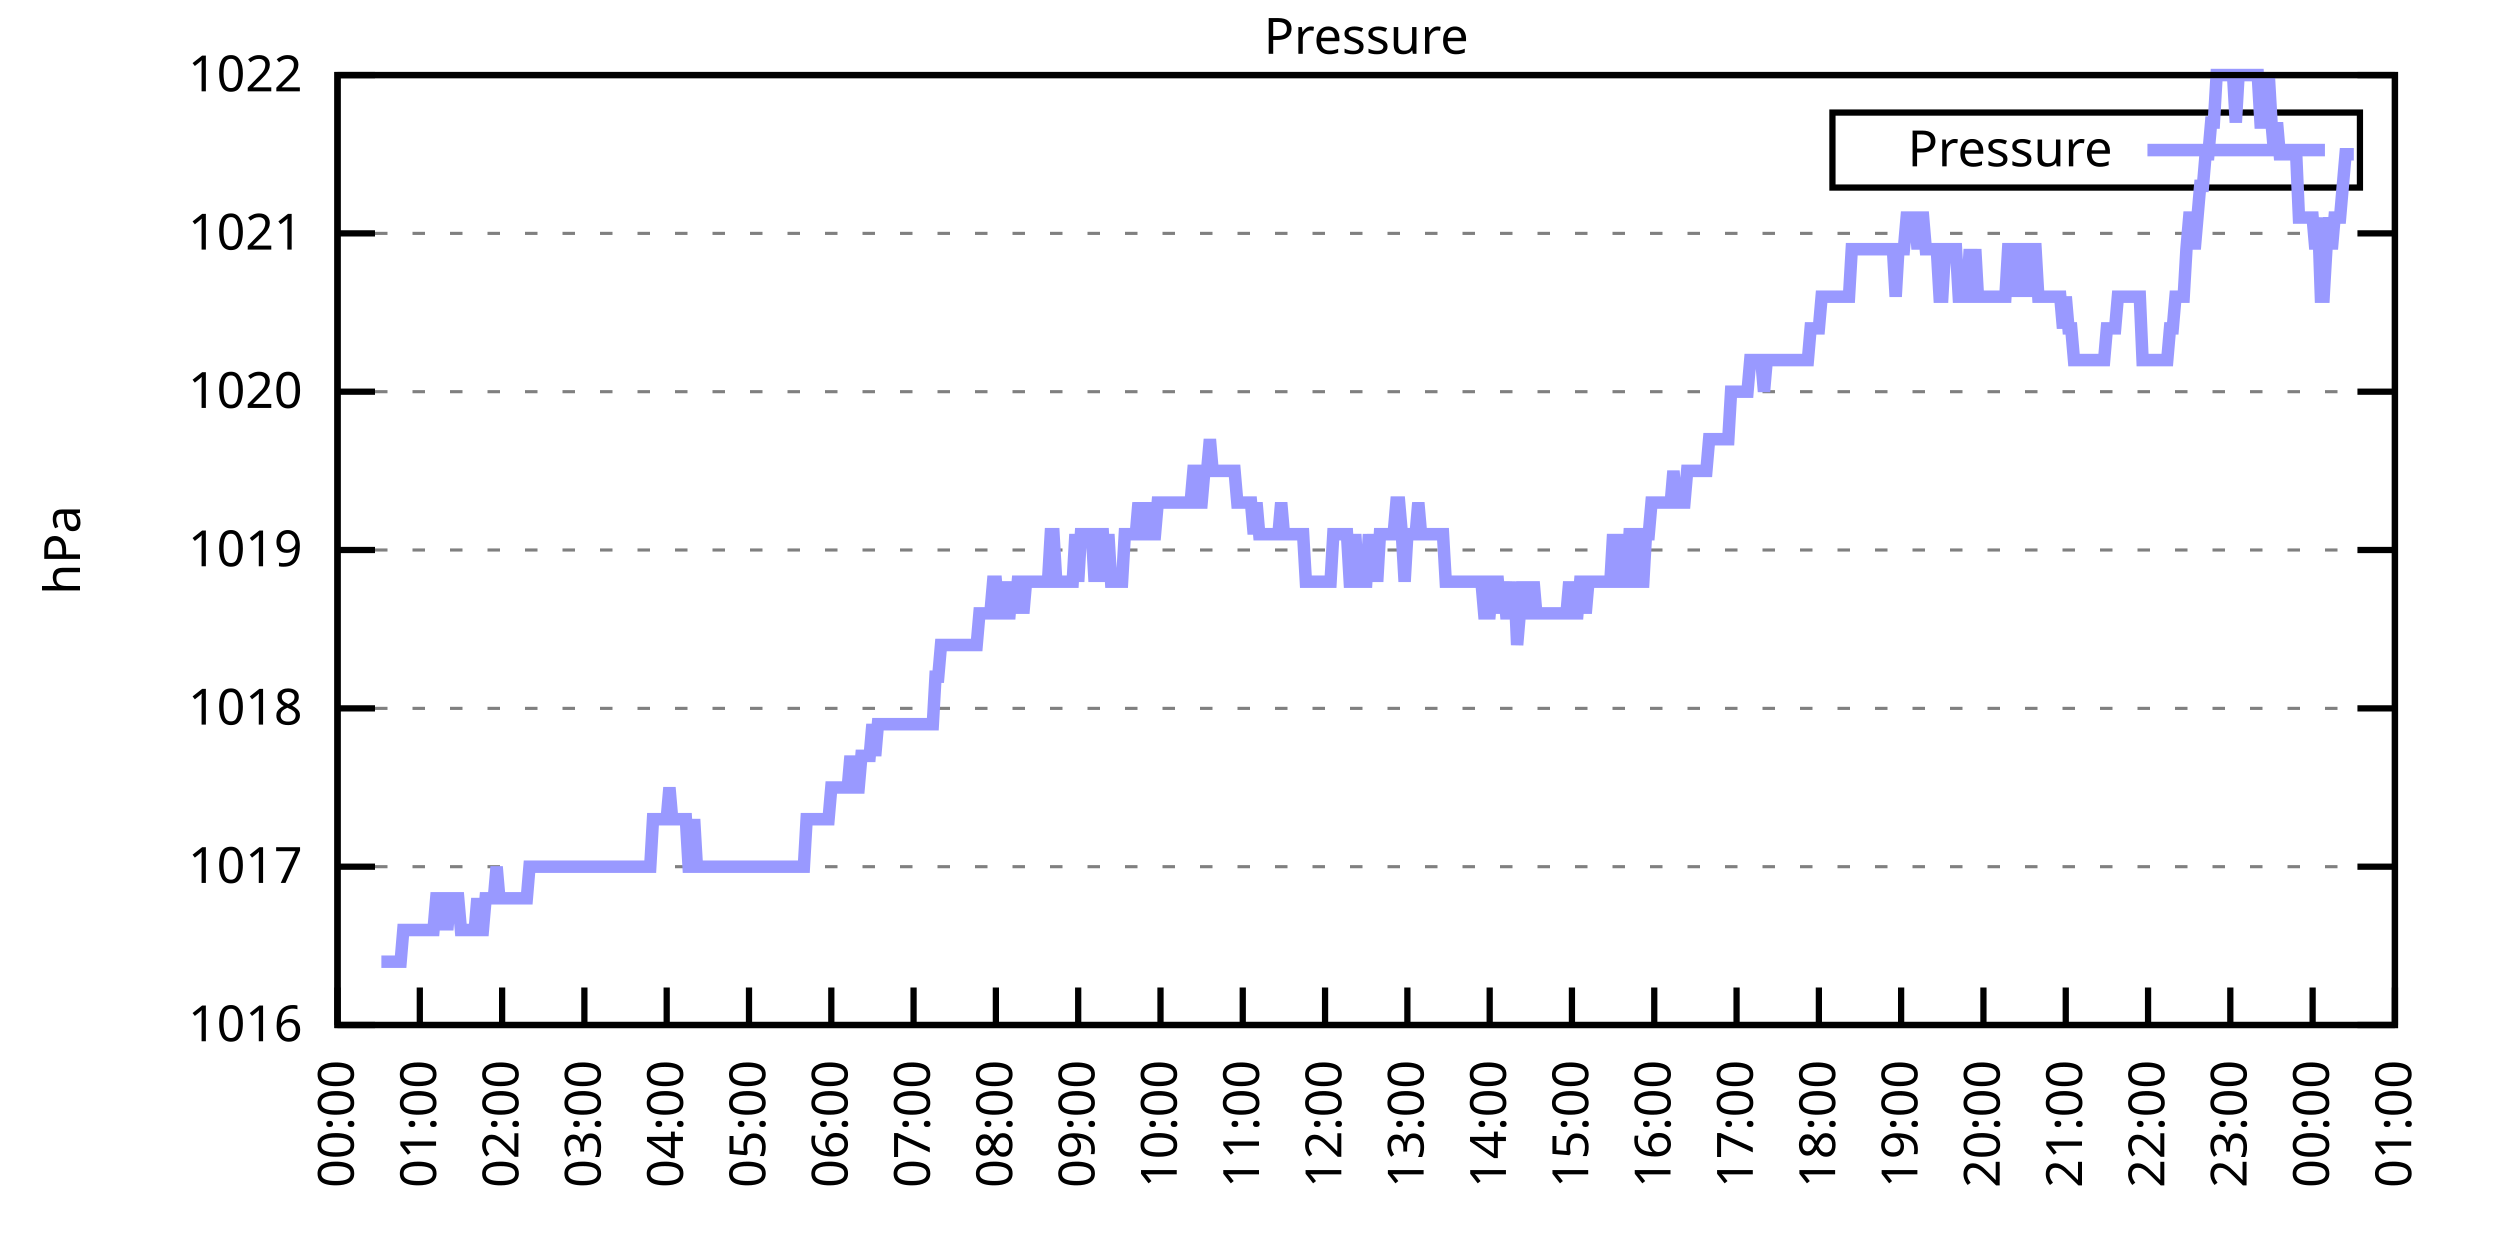
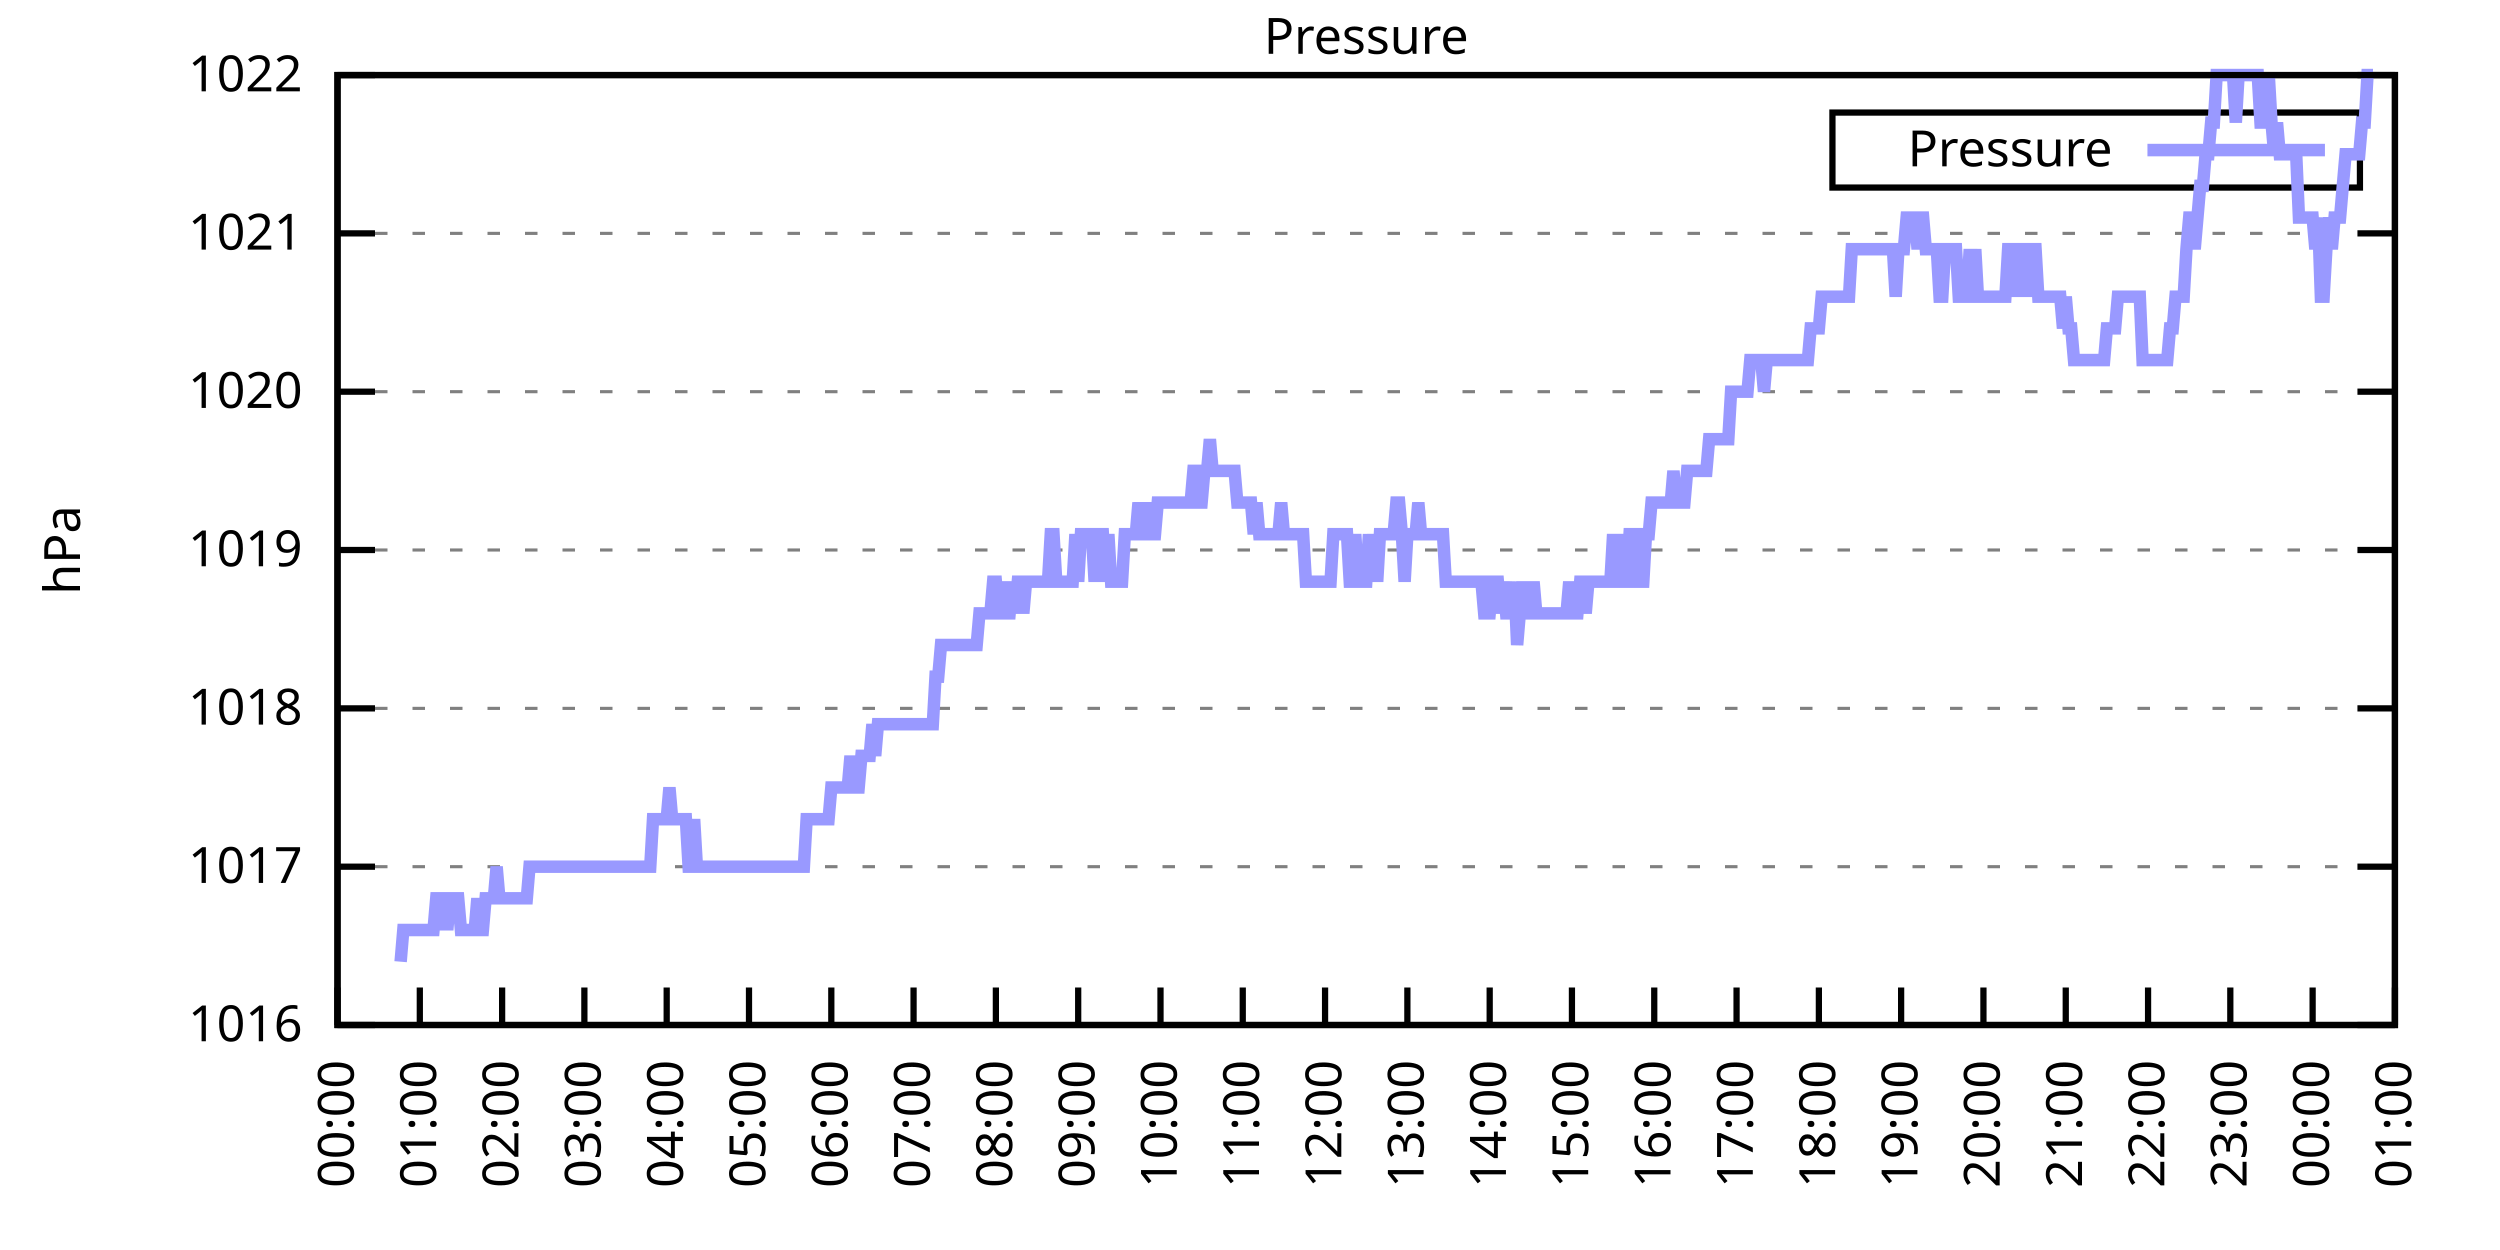
<svg xmlns="http://www.w3.org/2000/svg" xmlns:xlink="http://www.w3.org/1999/xlink" width="400" height="200" viewBox="0 0 400 200">
  <g id="gnuplot_canvas">
    <rect x="0" y="0" width="400" height="200" fill="none" />
    <defs>
      <circle id="gpDot" r="0.5" stroke-width="0.5" stroke="currentColor" />
      <path id="gpPt0" stroke-width="0.333" stroke="currentColor" d="M-1,0 h2 M0,-1 v2" />
      <path id="gpPt1" stroke-width="0.333" stroke="currentColor" d="M-1,-1 L1,1 M1,-1 L-1,1" />
      <path id="gpPt2" stroke-width="0.333" stroke="currentColor" d="M-1,0 L1,0 M0,-1 L0,1 M-1,-1 L1,1 M-1,1 L1,-1" />
      <rect id="gpPt3" stroke-width="0.333" stroke="currentColor" x="-1" y="-1" width="2" height="2" />
      <rect id="gpPt4" stroke-width="0.333" stroke="currentColor" fill="currentColor" x="-1" y="-1" width="2" height="2" />
      <circle id="gpPt5" stroke-width="0.333" stroke="currentColor" cx="0" cy="0" r="1" />
      <use xlink:href="#gpPt5" id="gpPt6" fill="currentColor" stroke="none" />
      <path id="gpPt7" stroke-width="0.333" stroke="currentColor" d="M0,-1.33 L-1.33,0.67 L1.33,0.67 z" />
      <use xlink:href="#gpPt7" id="gpPt8" fill="currentColor" stroke="none" />
      <use xlink:href="#gpPt7" id="gpPt9" stroke="currentColor" transform="rotate(180)" />
      <use xlink:href="#gpPt9" id="gpPt10" fill="currentColor" stroke="none" />
      <use xlink:href="#gpPt3" id="gpPt11" stroke="currentColor" transform="rotate(45)" />
      <use xlink:href="#gpPt11" id="gpPt12" fill="currentColor" stroke="none" />
      <path id="gpPt13" stroke-width="0.333" stroke="currentColor" d="M0,1.330 L1.265,0.411 L0.782,-1.067 L-0.782,-1.076 L-1.265,0.411 z" />
      <use xlink:href="#gpPt13" id="gpPt14" fill="currentColor" stroke="none" />
      <filter id="textbox" filterUnits="objectBoundingBox" x="0" y="0" height="1" width="1">
        <feFlood flood-color="white" flood-opacity="1" result="bgnd" />
        <feComposite in="SourceGraphic" in2="bgnd" operator="atop" />
      </filter>
      <filter id="greybox" filterUnits="objectBoundingBox" x="0" y="0" height="1" width="1">
        <feFlood flood-color="lightgrey" flood-opacity="1" result="grey" />
        <feComposite in="SourceGraphic" in2="grey" operator="atop" />
      </filter>
    </defs>
    <g fill="none" color="white" stroke="currentColor" stroke-width="1.00" stroke-linecap="butt" stroke-linejoin="miter">
</g>
    <g fill="none" color="black" stroke="currentColor" stroke-width="1.00" stroke-linecap="butt" stroke-linejoin="miter">
      <g stroke="none" shape-rendering="crispEdges">
        <polygon fill="rgb(255, 255, 255)" points="54.00,164.00 383.18,164.00 383.18,12.02 54.00,12.02 " />
      </g>
    </g>
    <g fill="none" color="black" stroke="currentColor" stroke-width="1.00" stroke-linecap="butt" stroke-linejoin="miter">
</g>
    <g fill="none" color="black" stroke="black" stroke-width="0.50" stroke-linecap="butt" stroke-linejoin="miter">
</g>
    <g fill="none" color="gray" stroke="currentColor" stroke-width="0.50" stroke-linecap="butt" stroke-linejoin="miter">
      <path stroke="gray" stroke-dasharray="2,4" class="gridline" d="M54.00,164.00 L383.19,164.00  " />
    </g>
    <g fill="none" color="gray" stroke="gray" stroke-width="1.00" stroke-linecap="butt" stroke-linejoin="miter">
</g>
    <g fill="none" color="black" stroke="currentColor" stroke-width="1.00" stroke-linecap="butt" stroke-linejoin="miter">
      <path stroke="black" d="M54.00,164.00 L60.00,164.00 M383.19,164.00 L377.19,164.00  " />
      <g transform="translate(48.40,166.60)" stroke="none" fill="black" font-family="Sans" font-size="8.00" text-anchor="end">
        <text>
          <tspan font-family="Sans"> 1016</tspan>
        </text>
      </g>
    </g>
    <g fill="none" color="black" stroke="currentColor" stroke-width="1.00" stroke-linecap="butt" stroke-linejoin="miter">
</g>
    <g fill="none" color="black" stroke="black" stroke-width="0.50" stroke-linecap="butt" stroke-linejoin="miter">
</g>
    <g fill="none" color="gray" stroke="currentColor" stroke-width="0.50" stroke-linecap="butt" stroke-linejoin="miter">
      <path stroke="gray" stroke-dasharray="2,4" class="gridline" d="M54.00,138.67 L383.19,138.67  " />
    </g>
    <g fill="none" color="gray" stroke="gray" stroke-width="1.00" stroke-linecap="butt" stroke-linejoin="miter">
</g>
    <g fill="none" color="black" stroke="currentColor" stroke-width="1.00" stroke-linecap="butt" stroke-linejoin="miter">
      <path stroke="black" d="M54.00,138.67 L60.00,138.67 M383.19,138.67 L377.19,138.67  " />
      <g transform="translate(48.40,141.27)" stroke="none" fill="black" font-family="Sans" font-size="8.00" text-anchor="end">
        <text>
          <tspan font-family="Sans"> 1017</tspan>
        </text>
      </g>
    </g>
    <g fill="none" color="black" stroke="currentColor" stroke-width="1.00" stroke-linecap="butt" stroke-linejoin="miter">
</g>
    <g fill="none" color="black" stroke="black" stroke-width="0.50" stroke-linecap="butt" stroke-linejoin="miter">
</g>
    <g fill="none" color="gray" stroke="currentColor" stroke-width="0.50" stroke-linecap="butt" stroke-linejoin="miter">
      <path stroke="gray" stroke-dasharray="2,4" class="gridline" d="M54.00,113.34 L383.19,113.34  " />
    </g>
    <g fill="none" color="gray" stroke="gray" stroke-width="1.00" stroke-linecap="butt" stroke-linejoin="miter">
</g>
    <g fill="none" color="black" stroke="currentColor" stroke-width="1.00" stroke-linecap="butt" stroke-linejoin="miter">
      <path stroke="black" d="M54.00,113.34 L60.00,113.34 M383.19,113.34 L377.19,113.34  " />
      <g transform="translate(48.40,115.94)" stroke="none" fill="black" font-family="Sans" font-size="8.00" text-anchor="end">
        <text>
          <tspan font-family="Sans"> 1018</tspan>
        </text>
      </g>
    </g>
    <g fill="none" color="black" stroke="currentColor" stroke-width="1.00" stroke-linecap="butt" stroke-linejoin="miter">
</g>
    <g fill="none" color="black" stroke="black" stroke-width="0.50" stroke-linecap="butt" stroke-linejoin="miter">
</g>
    <g fill="none" color="gray" stroke="currentColor" stroke-width="0.50" stroke-linecap="butt" stroke-linejoin="miter">
      <path stroke="gray" stroke-dasharray="2,4" class="gridline" d="M54.00,88.00 L383.19,88.00  " />
    </g>
    <g fill="none" color="gray" stroke="gray" stroke-width="1.00" stroke-linecap="butt" stroke-linejoin="miter">
</g>
    <g fill="none" color="black" stroke="currentColor" stroke-width="1.00" stroke-linecap="butt" stroke-linejoin="miter">
      <path stroke="black" d="M54.00,88.00 L60.00,88.00 M383.19,88.00 L377.19,88.00  " />
      <g transform="translate(48.40,90.60)" stroke="none" fill="black" font-family="Sans" font-size="8.00" text-anchor="end">
        <text>
          <tspan font-family="Sans"> 1019</tspan>
        </text>
      </g>
    </g>
    <g fill="none" color="black" stroke="currentColor" stroke-width="1.00" stroke-linecap="butt" stroke-linejoin="miter">
</g>
    <g fill="none" color="black" stroke="black" stroke-width="0.50" stroke-linecap="butt" stroke-linejoin="miter">
</g>
    <g fill="none" color="gray" stroke="currentColor" stroke-width="0.50" stroke-linecap="butt" stroke-linejoin="miter">
      <path stroke="gray" stroke-dasharray="2,4" class="gridline" d="M54.00,62.67 L383.19,62.67  " />
    </g>
    <g fill="none" color="gray" stroke="gray" stroke-width="1.00" stroke-linecap="butt" stroke-linejoin="miter">
</g>
    <g fill="none" color="black" stroke="currentColor" stroke-width="1.00" stroke-linecap="butt" stroke-linejoin="miter">
      <path stroke="black" d="M54.00,62.67 L60.00,62.67 M383.19,62.67 L377.19,62.67  " />
      <g transform="translate(48.40,65.27)" stroke="none" fill="black" font-family="Sans" font-size="8.00" text-anchor="end">
        <text>
          <tspan font-family="Sans"> 1020</tspan>
        </text>
      </g>
    </g>
    <g fill="none" color="black" stroke="currentColor" stroke-width="1.00" stroke-linecap="butt" stroke-linejoin="miter">
</g>
    <g fill="none" color="black" stroke="black" stroke-width="0.50" stroke-linecap="butt" stroke-linejoin="miter">
</g>
    <g fill="none" color="gray" stroke="currentColor" stroke-width="0.50" stroke-linecap="butt" stroke-linejoin="miter">
      <path stroke="gray" stroke-dasharray="2,4" class="gridline" d="M54.00,37.34 L383.19,37.34  " />
    </g>
    <g fill="none" color="gray" stroke="gray" stroke-width="1.00" stroke-linecap="butt" stroke-linejoin="miter">
</g>
    <g fill="none" color="black" stroke="currentColor" stroke-width="1.00" stroke-linecap="butt" stroke-linejoin="miter">
      <path stroke="black" d="M54.00,37.34 L60.00,37.34 M383.19,37.34 L377.19,37.34  " />
      <g transform="translate(48.40,39.94)" stroke="none" fill="black" font-family="Sans" font-size="8.00" text-anchor="end">
        <text>
          <tspan font-family="Sans"> 1021</tspan>
        </text>
      </g>
    </g>
    <g fill="none" color="black" stroke="currentColor" stroke-width="1.00" stroke-linecap="butt" stroke-linejoin="miter">
</g>
    <g fill="none" color="black" stroke="black" stroke-width="0.50" stroke-linecap="butt" stroke-linejoin="miter">
</g>
    <g fill="none" color="gray" stroke="currentColor" stroke-width="0.50" stroke-linecap="butt" stroke-linejoin="miter">
      <path stroke="gray" stroke-dasharray="2,4" class="gridline" d="M54.00,12.01 L383.19,12.01  " />
    </g>
    <g fill="none" color="gray" stroke="gray" stroke-width="1.00" stroke-linecap="butt" stroke-linejoin="miter">
</g>
    <g fill="none" color="black" stroke="currentColor" stroke-width="1.00" stroke-linecap="butt" stroke-linejoin="miter">
      <path stroke="black" d="M54.00,12.01 L60.00,12.01 M383.19,12.01 L377.19,12.01  " />
      <g transform="translate(48.40,14.61)" stroke="none" fill="black" font-family="Sans" font-size="8.00" text-anchor="end">
        <text>
          <tspan font-family="Sans"> 1022</tspan>
        </text>
      </g>
    </g>
    <g fill="none" color="black" stroke="currentColor" stroke-width="1.00" stroke-linecap="butt" stroke-linejoin="miter">
      <path stroke="black" d="M54.00,164.00 L54.00,158.00  " />
      <g transform="translate(56.60,169.60) rotate(270.00)" stroke="none" fill="black" font-family="Sans" font-size="8.00" text-anchor="end">
        <text>
          <tspan font-family="Sans">00:00</tspan>
        </text>
      </g>
    </g>
    <g fill="none" color="black" stroke="currentColor" stroke-width="1.00" stroke-linecap="butt" stroke-linejoin="miter">
      <path stroke="black" d="M67.17,164.00 L67.17,158.00  " />
      <g transform="translate(69.77,169.60) rotate(270.00)" stroke="none" fill="black" font-family="Sans" font-size="8.00" text-anchor="end">
        <text>
          <tspan font-family="Sans">01:00</tspan>
        </text>
      </g>
    </g>
    <g fill="none" color="black" stroke="currentColor" stroke-width="1.00" stroke-linecap="butt" stroke-linejoin="miter">
      <path stroke="black" d="M80.34,164.00 L80.34,158.00  " />
      <g transform="translate(82.94,169.60) rotate(270.00)" stroke="none" fill="black" font-family="Sans" font-size="8.00" text-anchor="end">
        <text>
          <tspan font-family="Sans">02:00</tspan>
        </text>
      </g>
    </g>
    <g fill="none" color="black" stroke="currentColor" stroke-width="1.00" stroke-linecap="butt" stroke-linejoin="miter">
      <path stroke="black" d="M93.50,164.00 L93.50,158.00  " />
      <g transform="translate(96.10,169.60) rotate(270.00)" stroke="none" fill="black" font-family="Sans" font-size="8.00" text-anchor="end">
        <text>
          <tspan font-family="Sans">03:00</tspan>
        </text>
      </g>
    </g>
    <g fill="none" color="black" stroke="currentColor" stroke-width="1.00" stroke-linecap="butt" stroke-linejoin="miter">
      <path stroke="black" d="M106.67,164.00 L106.67,158.00  " />
      <g transform="translate(109.27,169.60) rotate(270.00)" stroke="none" fill="black" font-family="Sans" font-size="8.00" text-anchor="end">
        <text>
          <tspan font-family="Sans">04:00</tspan>
        </text>
      </g>
    </g>
    <g fill="none" color="black" stroke="currentColor" stroke-width="1.00" stroke-linecap="butt" stroke-linejoin="miter">
      <path stroke="black" d="M119.84,164.00 L119.84,158.00  " />
      <g transform="translate(122.44,169.60) rotate(270.00)" stroke="none" fill="black" font-family="Sans" font-size="8.00" text-anchor="end">
        <text>
          <tspan font-family="Sans">05:00</tspan>
        </text>
      </g>
    </g>
    <g fill="none" color="black" stroke="currentColor" stroke-width="1.00" stroke-linecap="butt" stroke-linejoin="miter">
      <path stroke="black" d="M133.01,164.00 L133.01,158.00  " />
      <g transform="translate(135.61,169.60) rotate(270.00)" stroke="none" fill="black" font-family="Sans" font-size="8.00" text-anchor="end">
        <text>
          <tspan font-family="Sans">06:00</tspan>
        </text>
      </g>
    </g>
    <g fill="none" color="black" stroke="currentColor" stroke-width="1.00" stroke-linecap="butt" stroke-linejoin="miter">
      <path stroke="black" d="M146.17,164.00 L146.17,158.00  " />
      <g transform="translate(148.77,169.60) rotate(270.00)" stroke="none" fill="black" font-family="Sans" font-size="8.00" text-anchor="end">
        <text>
          <tspan font-family="Sans">07:00</tspan>
        </text>
      </g>
    </g>
    <g fill="none" color="black" stroke="currentColor" stroke-width="1.00" stroke-linecap="butt" stroke-linejoin="miter">
      <path stroke="black" d="M159.34,164.00 L159.34,158.00  " />
      <g transform="translate(161.94,169.60) rotate(270.00)" stroke="none" fill="black" font-family="Sans" font-size="8.00" text-anchor="end">
        <text>
          <tspan font-family="Sans">08:00</tspan>
        </text>
      </g>
    </g>
    <g fill="none" color="black" stroke="currentColor" stroke-width="1.00" stroke-linecap="butt" stroke-linejoin="miter">
      <path stroke="black" d="M172.51,164.00 L172.51,158.00  " />
      <g transform="translate(175.11,169.60) rotate(270.00)" stroke="none" fill="black" font-family="Sans" font-size="8.00" text-anchor="end">
        <text>
          <tspan font-family="Sans">09:00</tspan>
        </text>
      </g>
    </g>
    <g fill="none" color="black" stroke="currentColor" stroke-width="1.00" stroke-linecap="butt" stroke-linejoin="miter">
      <path stroke="black" d="M185.68,164.00 L185.68,158.00  " />
      <g transform="translate(188.28,169.60) rotate(270.00)" stroke="none" fill="black" font-family="Sans" font-size="8.00" text-anchor="end">
        <text>
          <tspan font-family="Sans">10:00</tspan>
        </text>
      </g>
    </g>
    <g fill="none" color="black" stroke="currentColor" stroke-width="1.00" stroke-linecap="butt" stroke-linejoin="miter">
      <path stroke="black" d="M198.84,164.00 L198.84,158.00  " />
      <g transform="translate(201.44,169.60) rotate(270.00)" stroke="none" fill="black" font-family="Sans" font-size="8.00" text-anchor="end">
        <text>
          <tspan font-family="Sans">11:00</tspan>
        </text>
      </g>
    </g>
    <g fill="none" color="black" stroke="currentColor" stroke-width="1.00" stroke-linecap="butt" stroke-linejoin="miter">
      <path stroke="black" d="M212.01,164.00 L212.01,158.00  " />
      <g transform="translate(214.61,169.60) rotate(270.00)" stroke="none" fill="black" font-family="Sans" font-size="8.00" text-anchor="end">
        <text>
          <tspan font-family="Sans">12:00</tspan>
        </text>
      </g>
    </g>
    <g fill="none" color="black" stroke="currentColor" stroke-width="1.00" stroke-linecap="butt" stroke-linejoin="miter">
      <path stroke="black" d="M225.18,164.00 L225.18,158.00  " />
      <g transform="translate(227.78,169.60) rotate(270.00)" stroke="none" fill="black" font-family="Sans" font-size="8.00" text-anchor="end">
        <text>
          <tspan font-family="Sans">13:00</tspan>
        </text>
      </g>
    </g>
    <g fill="none" color="black" stroke="currentColor" stroke-width="1.00" stroke-linecap="butt" stroke-linejoin="miter">
      <path stroke="black" d="M238.35,164.00 L238.35,158.00  " />
      <g transform="translate(240.95,169.60) rotate(270.00)" stroke="none" fill="black" font-family="Sans" font-size="8.00" text-anchor="end">
        <text>
          <tspan font-family="Sans">14:00</tspan>
        </text>
      </g>
    </g>
    <g fill="none" color="black" stroke="currentColor" stroke-width="1.00" stroke-linecap="butt" stroke-linejoin="miter">
      <path stroke="black" d="M251.51,164.00 L251.51,158.00  " />
      <g transform="translate(254.11,169.60) rotate(270.00)" stroke="none" fill="black" font-family="Sans" font-size="8.00" text-anchor="end">
        <text>
          <tspan font-family="Sans">15:00</tspan>
        </text>
      </g>
    </g>
    <g fill="none" color="black" stroke="currentColor" stroke-width="1.00" stroke-linecap="butt" stroke-linejoin="miter">
      <path stroke="black" d="M264.68,164.00 L264.68,158.00  " />
      <g transform="translate(267.28,169.60) rotate(270.00)" stroke="none" fill="black" font-family="Sans" font-size="8.00" text-anchor="end">
        <text>
          <tspan font-family="Sans">16:00</tspan>
        </text>
      </g>
    </g>
    <g fill="none" color="black" stroke="currentColor" stroke-width="1.00" stroke-linecap="butt" stroke-linejoin="miter">
      <path stroke="black" d="M277.85,164.00 L277.85,158.00  " />
      <g transform="translate(280.45,169.60) rotate(270.00)" stroke="none" fill="black" font-family="Sans" font-size="8.00" text-anchor="end">
        <text>
          <tspan font-family="Sans">17:00</tspan>
        </text>
      </g>
    </g>
    <g fill="none" color="black" stroke="currentColor" stroke-width="1.00" stroke-linecap="butt" stroke-linejoin="miter">
      <path stroke="black" d="M291.02,164.00 L291.02,158.00  " />
      <g transform="translate(293.62,169.60) rotate(270.00)" stroke="none" fill="black" font-family="Sans" font-size="8.00" text-anchor="end">
        <text>
          <tspan font-family="Sans">18:00</tspan>
        </text>
      </g>
    </g>
    <g fill="none" color="black" stroke="currentColor" stroke-width="1.00" stroke-linecap="butt" stroke-linejoin="miter">
      <path stroke="black" d="M304.18,164.00 L304.18,158.00  " />
      <g transform="translate(306.78,169.60) rotate(270.00)" stroke="none" fill="black" font-family="Sans" font-size="8.00" text-anchor="end">
        <text>
          <tspan font-family="Sans">19:00</tspan>
        </text>
      </g>
    </g>
    <g fill="none" color="black" stroke="currentColor" stroke-width="1.00" stroke-linecap="butt" stroke-linejoin="miter">
      <path stroke="black" d="M317.35,164.00 L317.35,158.00  " />
      <g transform="translate(319.95,169.60) rotate(270.00)" stroke="none" fill="black" font-family="Sans" font-size="8.00" text-anchor="end">
        <text>
          <tspan font-family="Sans">20:00</tspan>
        </text>
      </g>
    </g>
    <g fill="none" color="black" stroke="currentColor" stroke-width="1.00" stroke-linecap="butt" stroke-linejoin="miter">
      <path stroke="black" d="M330.52,164.00 L330.52,158.00  " />
      <g transform="translate(333.12,169.60) rotate(270.00)" stroke="none" fill="black" font-family="Sans" font-size="8.00" text-anchor="end">
        <text>
          <tspan font-family="Sans">21:00</tspan>
        </text>
      </g>
    </g>
    <g fill="none" color="black" stroke="currentColor" stroke-width="1.00" stroke-linecap="butt" stroke-linejoin="miter">
      <path stroke="black" d="M343.69,164.00 L343.69,158.00  " />
      <g transform="translate(346.29,169.60) rotate(270.00)" stroke="none" fill="black" font-family="Sans" font-size="8.00" text-anchor="end">
        <text>
          <tspan font-family="Sans">22:00</tspan>
        </text>
      </g>
    </g>
    <g fill="none" color="black" stroke="currentColor" stroke-width="1.00" stroke-linecap="butt" stroke-linejoin="miter">
      <path stroke="black" d="M356.85,164.00 L356.85,158.00  " />
      <g transform="translate(359.45,169.60) rotate(270.00)" stroke="none" fill="black" font-family="Sans" font-size="8.00" text-anchor="end">
        <text>
          <tspan font-family="Sans">23:00</tspan>
        </text>
      </g>
    </g>
    <g fill="none" color="black" stroke="currentColor" stroke-width="1.00" stroke-linecap="butt" stroke-linejoin="miter">
      <path stroke="black" d="M370.02,164.00 L370.02,158.00  " />
      <g transform="translate(372.62,169.60) rotate(270.00)" stroke="none" fill="black" font-family="Sans" font-size="8.00" text-anchor="end">
        <text>
          <tspan font-family="Sans">00:00</tspan>
        </text>
      </g>
    </g>
    <g fill="none" color="black" stroke="currentColor" stroke-width="1.00" stroke-linecap="butt" stroke-linejoin="miter">
      <path stroke="black" d="M383.19,164.00 L383.19,158.00  " />
      <g transform="translate(385.79,169.60) rotate(270.00)" stroke="none" fill="black" font-family="Sans" font-size="8.00" text-anchor="end">
        <text>
          <tspan font-family="Sans">01:00</tspan>
        </text>
      </g>
    </g>
    <g fill="none" color="black" stroke="currentColor" stroke-width="1.00" stroke-linecap="butt" stroke-linejoin="miter">
</g>
    <g fill="none" color="black" stroke="currentColor" stroke-width="1.00" stroke-linecap="butt" stroke-linejoin="miter">
      <path stroke="black" d="M54.00,12.01 L54.00,164.00 L383.19,164.00 L383.19,12.01 L54.00,12.01 Z  " />
    </g>
    <g fill="none" color="black" stroke="currentColor" stroke-width="1.00" stroke-linecap="butt" stroke-linejoin="miter">
</g>
    <g fill="none" color="black" stroke="currentColor" stroke-width="1.00" stroke-linecap="butt" stroke-linejoin="miter">
      <path stroke="black" d="M293.19,30.01 L293.19,18.01 L377.59,18.01 L377.59,30.01 L293.19,30.01 Z  " />
    </g>
    <g id="Pressure_plot_1">
      <g fill="none" color="white" stroke="black" stroke-width="2.00" stroke-linecap="butt" stroke-linejoin="miter">
</g>
      <g fill="none" color="black" stroke="currentColor" stroke-width="2.00" stroke-linecap="butt" stroke-linejoin="miter">
        <g transform="translate(337.99,26.61)" stroke="none" fill="black" font-family="Sans" font-size="8.00" text-anchor="end">
          <text>
            <tspan font-family="Sans">Pressure</tspan>
          </text>
        </g>
      </g>
      <g fill="none" color="black" stroke="currentColor" stroke-width="2.00" stroke-linecap="butt" stroke-linejoin="miter">
-         <path stroke="rgb(153, 153, 255)" d="M343.59,24.01 L371.99,24.01 M61.02,153.87 L61.46,153.87 L61.90,153.87 L62.34,153.87 L62.78,153.87 L63.22,153.87   L63.66,153.87 L64.10,153.87 L64.53,148.80 L64.97,148.80 L65.41,148.80 L65.85,148.80 L66.29,148.80 L66.73,148.80   L67.17,148.80 L67.61,148.80 L68.05,148.80 L68.48,148.80 L68.92,148.80 L69.36,148.80 L69.80,143.73 L70.24,143.73   L70.68,148.80 L71.12,143.73 L71.56,148.80 L72.00,143.73 L72.43,143.73 L72.87,143.73 L73.31,143.73 L73.75,148.80   L74.19,148.80 L74.63,148.80 L75.07,148.80 L75.51,148.80 L75.95,148.80 L76.38,143.73 L76.82,148.80 L77.26,148.80   L77.70,143.73 L78.14,143.73 L78.58,143.73 L79.02,143.73 L79.46,138.67 L79.90,143.73 L80.34,143.73 L80.77,143.73   L81.21,143.73 L81.65,143.73 L82.09,143.73 L82.53,143.73 L82.97,143.73 L83.41,143.73 L83.85,143.73 L84.29,143.73   L84.72,138.67 L85.16,138.67 L85.60,138.67 L86.04,138.67 L86.48,138.67 L86.92,138.67 L87.36,138.67 L87.80,138.67   L88.24,138.67 L88.67,138.67 L89.11,138.67 L89.55,138.67 L89.99,138.67 L90.43,138.67 L90.87,138.67 L91.31,138.67   L91.75,138.67 L92.19,138.67 L92.62,138.67 L93.06,138.67 L93.50,138.67 L93.94,138.67 L94.38,138.67 L94.82,138.67   L95.26,138.67 L95.70,138.67 L96.14,138.67 L96.58,138.67 L97.01,138.67 L97.45,138.67 L97.89,138.67 L98.33,138.67   L98.77,138.67 L99.21,138.67 L99.65,138.67 L100.09,138.67 L100.53,138.67 L100.96,138.67 L101.40,138.67 L101.84,138.67   L102.28,138.67 L102.72,138.67 L103.16,138.67 L103.60,138.67 L104.04,138.67 L104.48,131.07 L104.91,131.07 L105.35,131.07   L105.79,131.07 L106.23,131.07 L106.67,131.07 L107.11,126.00 L107.55,131.07 L107.99,131.07 L108.43,131.07 L108.87,131.07   L109.30,131.07 L109.74,131.07 L110.18,138.67 L110.62,138.67 L111.06,131.07 L111.50,138.67 L111.94,138.67 L112.38,138.67   L112.82,138.67 L113.25,138.67 L113.69,138.67 L114.13,138.67 L114.57,138.67 L115.01,138.67 L115.45,138.67 L115.89,138.67   L116.33,138.67 L116.77,138.67 L117.20,138.67 L117.64,138.67 L118.08,138.67 L118.52,138.67 L118.96,138.67 L119.40,138.67   L119.84,138.67 L120.28,138.67 L120.72,138.67 L121.15,138.67 L121.59,138.67 L122.03,138.67 L122.47,138.67 L122.91,138.67   L123.35,138.67 L123.79,138.67 L124.23,138.67 L124.67,138.67 L125.11,138.67 L125.54,138.67 L125.98,138.67 L126.42,138.67   L126.86,138.67 L127.30,138.67 L127.74,138.67 L128.18,138.67 L128.62,138.67 L129.06,131.07 L129.49,131.07 L129.93,131.07   L130.37,131.07 L130.81,131.07 L131.25,131.07 L131.69,131.07 L132.13,131.07 L132.57,131.07 L133.01,126.00 L133.44,126.00   L133.88,126.00 L134.32,126.00 L134.76,126.00 L135.20,126.00 L135.64,126.00 L136.08,120.94 L136.52,126.00 L136.96,126.00   L137.39,126.00 L137.83,120.94 L138.27,120.94 L138.71,120.94 L139.15,120.94 L139.59,115.87 L140.03,120.94 L140.47,115.87   L140.91,115.87 L141.35,115.87 L141.78,115.87 L142.22,115.87 L142.66,115.87 L143.10,115.87 L143.54,115.87 L143.98,115.87   L144.42,115.87 L144.86,115.87 L145.30,115.87 L145.73,115.87 L146.17,115.87 L146.61,115.87 L147.05,115.87 L147.49,115.87   L147.93,115.87 L148.37,115.87 L148.81,115.87 L149.25,115.87 L149.68,108.27 L150.12,108.27 L150.56,103.20 L151.00,103.20   L151.44,103.20 L151.88,103.20 L152.32,103.20 L152.76,103.20 L153.20,103.20 L153.63,103.20 L154.07,103.20 L154.51,103.20   L154.95,103.20 L155.39,103.20 L155.83,103.20 L156.27,103.20 L156.71,98.14 L157.15,98.14 L157.59,98.14 L158.02,98.14   L158.46,98.14 L158.90,93.07 L159.34,93.07 L159.78,98.14 L160.22,98.14 L160.66,93.07 L161.10,98.14 L161.54,98.14   L161.97,93.07 L162.41,98.14 L162.85,93.07 L163.29,93.07 L163.73,98.14 L164.17,93.07 L164.61,93.07 L165.05,93.07   L165.49,93.07 L165.92,93.07 L166.36,93.07 L166.80,93.07 L167.24,93.07 L167.68,93.07 L168.12,85.47 L168.56,85.47   L169.00,93.07 L169.44,93.07 L169.87,93.07 L170.31,93.07 L170.75,93.07 L171.19,93.07 L171.63,93.07 L172.07,85.47   L172.51,93.07 L172.95,85.47 L173.39,85.47 L173.83,85.47 L174.26,85.47 L174.70,85.47 L175.14,93.07 L175.58,85.47   L176.02,85.47 L176.46,85.47 L176.90,93.07 L177.34,85.47 L177.78,93.07 L178.21,93.07 L178.65,93.07 L179.09,93.07   L179.53,93.07 L179.97,85.47 L180.41,85.47 L180.85,85.47 L181.29,85.47 L181.73,85.47 L182.16,80.41 L182.60,85.47   L183.04,85.47 L183.48,80.41 L183.92,85.47 L184.36,85.47 L184.80,85.47 L185.24,80.41 L185.68,80.41 L186.11,80.41   L186.55,80.41 L186.99,80.41 L187.43,80.41 L187.87,80.41 L188.31,80.41 L188.75,80.41 L189.19,80.41 L189.63,80.41   L190.07,80.41 L190.50,80.41 L190.94,75.34 L191.38,75.34 L191.82,80.41 L192.26,80.41 L192.70,75.34 L193.14,75.34   L193.58,70.27 L194.02,75.34 L194.45,75.34 L194.89,75.34 L195.33,75.34 L195.77,75.34 L196.21,75.34 L196.65,75.34   L197.09,75.34 L197.53,75.34 L197.97,80.41 L198.40,80.41 L198.84,80.41 L199.28,80.41 L199.72,80.41 L200.16,80.41   L200.60,85.47 L201.04,80.41 L201.48,85.47 L201.92,85.47 L202.35,85.47 L202.79,85.47 L203.23,85.47 L203.67,85.47   L204.11,85.47 L204.55,85.47 L204.99,80.41 L205.43,85.47 L205.87,85.47 L206.31,85.47 L206.74,85.47 L207.18,85.47   L207.62,85.47 L208.06,85.47 L208.50,85.47 L208.94,93.07 L209.38,93.07 L209.82,93.07 L210.26,93.07 L210.69,93.07   L211.13,93.07 L211.57,93.07 L212.01,93.07 L212.45,93.07 L212.89,93.07 L213.33,85.47 L213.77,85.47 L214.21,85.47   L214.64,85.47 L215.08,85.47 L215.52,85.47 L215.96,93.07 L216.40,93.07 L216.84,85.47 L217.28,93.07 L217.72,93.07   L218.16,93.07 L218.60,93.07 L219.03,85.47 L219.47,93.07 L219.91,85.47 L220.35,93.07 L220.79,85.47 L221.23,85.47   L221.67,85.47 L222.11,85.47 L222.55,85.47 L222.98,85.47 L223.42,80.41 L223.86,80.41 L224.30,85.47 L224.74,93.07   L225.18,85.47 L225.62,85.47 L226.06,85.47 L226.50,85.47 L226.93,80.41 L227.37,85.47 L227.81,85.47 L228.25,85.47   L228.69,85.47 L229.13,85.47 L229.57,85.47 L230.01,85.47 L230.45,85.47 L230.88,85.47 L231.32,93.07 L231.76,93.07   L232.20,93.07 L232.64,93.07 L233.08,93.07 L233.52,93.07 L233.96,93.07 L234.40,93.07 L234.84,93.07 L235.27,93.07   L235.71,93.07 L236.15,93.07 L236.59,93.07 L237.03,93.07 L237.47,98.14 L237.91,98.14 L238.35,98.14 L238.79,93.07   L239.22,93.07 L239.66,93.07 L240.10,98.14 L240.54,93.07 L240.98,98.14 L241.42,98.14 L241.86,98.14 L242.30,93.07   L242.74,103.20 L243.17,98.14 L243.61,93.07 L244.05,98.14 L244.49,98.14 L244.93,98.14 L245.37,93.07 L245.81,98.14   L246.25,98.14 L246.69,98.14 L247.12,98.14 L247.56,98.14 L248.00,98.14 L248.44,98.14 L248.88,98.14 L249.32,98.14   L249.76,98.14 L250.20,98.14 L250.64,98.14 L251.08,93.07 L251.51,98.14 L251.95,98.14 L252.39,98.14 L252.83,93.07   L253.27,93.07 L253.71,98.14 L254.15,93.07 L254.59,93.07 L255.03,93.07 L255.46,93.07 L255.90,93.07 L256.34,93.07   L256.78,93.07 L257.22,93.07 L257.66,93.07 L258.10,85.47 L258.54,93.07 L258.98,93.07 L259.41,85.47 L259.85,93.07   L260.29,93.07 L260.73,85.47 L261.17,85.47 L261.61,85.47 L262.05,93.07 L262.49,93.07 L262.93,93.07 L263.36,85.47   L263.80,85.47 L264.24,80.41 L264.68,80.41 L265.12,80.41 L265.56,80.41 L266.00,80.41 L266.44,80.41 L266.88,80.41   L267.32,80.41 L267.75,75.34 L268.19,80.41 L268.63,80.41 L269.07,80.41 L269.51,80.41 L269.95,75.34 L270.39,75.34   L270.83,75.34 L271.27,75.34 L271.70,75.34 L272.14,75.34 L272.58,75.34 L273.02,75.34 L273.46,70.27 L273.90,70.27   L274.34,70.27 L274.78,70.27 L275.22,70.27 L275.65,70.27 L276.09,70.27 L276.53,70.27 L276.97,62.67 L277.41,62.67   L277.85,62.67 L278.29,62.67 L278.73,62.67 L279.17,62.67 L279.60,62.67 L280.04,57.61 L280.48,57.61 L280.92,57.61   L281.36,57.61 L281.80,57.61 L282.24,62.67 L282.68,57.61 L283.12,57.61 L283.56,57.61 L283.99,57.61 L284.43,57.61   L284.87,57.61 L285.31,57.61 L285.75,57.61 L286.19,57.61 L286.63,57.61 L287.07,57.61 L287.51,57.61 L287.94,57.61   L288.38,57.61 L288.82,57.61 L289.26,57.61 L289.70,52.54 L290.14,52.54 L290.58,52.54 L291.02,52.54 L291.46,47.47   L291.89,47.47 L292.33,47.47 L292.77,47.47 L293.21,47.47 L293.65,47.47 L294.09,47.47 L294.53,47.47 L294.97,47.47   L295.41,47.47 L295.84,47.47 L296.28,39.87 L296.72,39.87 L297.16,39.87 L297.60,39.87 L298.04,39.87 L298.48,39.87   L298.92,39.87 L299.36,39.87 L299.80,39.87 L300.23,39.87 L300.67,39.87 L301.11,39.87 L301.55,39.87 L301.99,39.87   L302.43,39.87 L302.87,39.87 L303.31,47.47 L303.75,39.87 L304.18,39.87 L304.62,39.87 L305.06,34.81 L305.50,34.81   L305.94,34.81 L306.38,34.81 L306.82,39.87 L307.26,34.81 L307.70,34.81 L308.13,39.87 L308.57,39.87 L309.01,39.87   L309.45,39.87 L309.89,39.87 L310.33,47.47 L310.77,47.47 L311.21,39.87 L311.65,39.87 L312.08,39.87 L312.52,39.87   L312.96,39.87 L313.40,47.47 L313.84,47.47 L314.28,47.47 L314.72,47.47 L315.16,39.87 L315.60,47.47 L316.04,39.87   L316.47,47.47 L316.91,47.47 L317.35,47.47 L317.79,47.47 L318.23,47.47 L318.67,47.47 L319.11,47.47 L319.55,47.47   L319.99,47.47 L320.42,47.47 L320.86,47.47 L321.30,39.87 L321.74,39.87 L322.18,39.87 L322.62,47.47 L323.06,39.87   L323.50,39.87 L323.94,47.47 L324.37,39.87 L324.81,47.47 L325.25,39.87 L325.69,39.87 L326.13,47.47 L326.57,47.47   L327.01,47.47 L327.45,47.47 L327.89,47.47 L328.33,47.47 L328.76,47.47 L329.20,47.47 L329.64,47.47 L330.08,52.54   L330.52,47.47 L330.96,52.54 L331.40,52.54 L331.84,57.61 L332.28,57.61 L332.71,57.61 L333.15,57.61 L333.59,57.61   L334.03,57.61 L334.47,57.61 L334.91,57.61 L335.35,57.61 L335.79,57.61 L336.23,57.61 L336.66,57.61 L337.10,52.54   L337.54,52.54 L337.98,52.54 L338.42,52.54 L338.86,47.47 L339.30,47.47 L339.74,47.47 L340.18,47.47 L340.61,47.47   L341.05,47.47 L341.49,47.47 L341.93,47.47 L342.37,47.47 L342.81,57.61 L343.25,57.61 L343.69,57.61 L344.13,57.61   L344.57,57.61 L345.00,57.61 L345.44,57.61 L345.88,57.61 L346.32,57.61 L346.76,57.61 L347.20,52.54 L347.64,52.54   L348.08,47.47 L348.52,47.47 L348.95,47.47 L349.39,47.47 L349.83,39.87 L350.27,34.81 L350.71,34.81 L351.15,39.87   L351.59,34.81 L352.03,29.74 L352.47,29.74 L352.90,24.68 L353.34,24.68 L353.78,19.61 L354.22,19.61 L354.66,12.01   L355.10,12.01 L355.54,12.01 L355.98,12.01 L356.42,12.01 L356.85,12.01 L357.29,12.01 L357.73,19.61 L358.17,12.01   L358.61,12.01 L359.05,12.01 L359.49,12.01 L359.93,12.01 L360.37,12.01 L360.81,12.01 L361.24,12.01 L361.68,19.61   L362.12,19.61 L362.56,19.61 L363.00,12.01 L363.44,19.61 L363.88,24.68 L364.32,19.61 L364.76,24.68 L365.19,24.68   L365.63,24.68 L366.07,24.68 L366.51,24.68 L366.95,24.68 L367.39,24.68 L367.83,34.81 L368.27,34.81 L368.71,34.81   L369.14,34.81 L369.58,34.81 L370.02,34.81 L370.46,39.87 L370.90,34.81 L371.34,47.47 L371.78,47.47 L372.22,39.87   L372.66,34.81 L373.09,39.87 L373.53,34.81 L373.97,34.81 L374.41,34.81 L374.85,29.74 L375.29,24.68 L375.73,24.68   L376.17,24.68 L376.61,24.68  " />
+         <path stroke="rgb(153, 153, 255)" d="M343.59,24.01 L371.99,24.01 M64.10,153.87 L64.53,148.80 L64.97,148.80 L65.41,148.80 L65.85,148.80 L66.29,148.80   L66.73,148.80 L67.17,148.80 L67.61,148.80 L68.05,148.80 L68.48,148.80 L68.92,148.80 L69.36,148.80 L69.80,143.73   L70.24,143.73 L70.68,148.80 L71.12,143.73 L71.56,148.80 L72.00,143.73 L72.43,143.73 L72.87,143.73 L73.31,143.73   L73.75,148.80 L74.19,148.80 L74.63,148.80 L75.07,148.80 L75.51,148.80 L75.95,148.80 L76.38,143.73 L76.82,148.80   L77.26,148.80 L77.70,143.73 L78.14,143.73 L78.58,143.73 L79.02,143.73 L79.46,138.67 L79.90,143.73 L80.34,143.73   L80.77,143.73 L81.21,143.73 L81.65,143.73 L82.09,143.73 L82.53,143.73 L82.97,143.73 L83.41,143.73 L83.85,143.73   L84.29,143.73 L84.72,138.67 L85.16,138.67 L85.60,138.67 L86.04,138.67 L86.48,138.67 L86.92,138.67 L87.36,138.67   L87.80,138.67 L88.24,138.67 L88.67,138.67 L89.11,138.67 L89.55,138.67 L89.99,138.67 L90.43,138.67 L90.87,138.67   L91.31,138.67 L91.75,138.67 L92.19,138.67 L92.62,138.67 L93.06,138.67 L93.50,138.67 L93.94,138.67 L94.38,138.67   L94.82,138.67 L95.26,138.67 L95.70,138.67 L96.14,138.67 L96.58,138.67 L97.01,138.67 L97.45,138.67 L97.89,138.67   L98.33,138.67 L98.77,138.67 L99.21,138.67 L99.65,138.67 L100.09,138.67 L100.53,138.67 L100.96,138.67 L101.40,138.67   L101.84,138.67 L102.28,138.67 L102.72,138.67 L103.16,138.67 L103.60,138.67 L104.04,138.67 L104.48,131.07 L104.91,131.07   L105.35,131.07 L105.79,131.07 L106.23,131.07 L106.67,131.07 L107.11,126.00 L107.55,131.07 L107.99,131.07 L108.43,131.07   L108.87,131.07 L109.30,131.07 L109.74,131.07 L110.18,138.67 L110.62,138.67 L111.06,131.07 L111.50,138.67 L111.94,138.67   L112.38,138.67 L112.82,138.67 L113.25,138.67 L113.69,138.67 L114.13,138.67 L114.57,138.67 L115.01,138.67 L115.45,138.67   L115.89,138.67 L116.33,138.67 L116.77,138.67 L117.20,138.67 L117.64,138.67 L118.08,138.67 L118.52,138.67 L118.96,138.67   L119.40,138.67 L119.84,138.67 L120.28,138.67 L120.72,138.67 L121.15,138.67 L121.59,138.67 L122.03,138.67 L122.47,138.67   L122.91,138.67 L123.35,138.67 L123.79,138.67 L124.23,138.67 L124.67,138.67 L125.11,138.67 L125.54,138.67 L125.98,138.67   L126.42,138.67 L126.86,138.67 L127.30,138.67 L127.74,138.67 L128.18,138.67 L128.62,138.67 L129.06,131.07 L129.49,131.07   L129.93,131.07 L130.37,131.07 L130.81,131.07 L131.25,131.07 L131.69,131.07 L132.13,131.07 L132.57,131.07 L133.01,126.00   L133.44,126.00 L133.88,126.00 L134.32,126.00 L134.76,126.00 L135.20,126.00 L135.64,126.00 L136.08,120.94 L136.52,126.00   L136.96,126.00 L137.39,126.00 L137.83,120.94 L138.27,120.94 L138.71,120.94 L139.15,120.94 L139.59,115.87 L140.03,120.94   L140.47,115.87 L140.91,115.87 L141.35,115.87 L141.78,115.87 L142.22,115.87 L142.66,115.87 L143.10,115.87 L143.54,115.87   L143.98,115.87 L144.42,115.87 L144.86,115.87 L145.30,115.87 L145.73,115.87 L146.17,115.87 L146.61,115.87 L147.05,115.87   L147.49,115.87 L147.93,115.87 L148.37,115.87 L148.81,115.87 L149.25,115.87 L149.68,108.27 L150.12,108.27 L150.56,103.20   L151.00,103.20 L151.44,103.20 L151.88,103.20 L152.32,103.20 L152.76,103.20 L153.20,103.20 L153.63,103.20 L154.07,103.20   L154.51,103.20 L154.95,103.20 L155.39,103.20 L155.83,103.20 L156.27,103.20 L156.71,98.14 L157.15,98.14 L157.59,98.14   L158.02,98.14 L158.46,98.14 L158.90,93.07 L159.34,93.07 L159.78,98.14 L160.22,98.14 L160.66,93.07 L161.10,98.14   L161.54,98.14 L161.97,93.07 L162.41,98.14 L162.85,93.07 L163.29,93.07 L163.73,98.14 L164.17,93.07 L164.61,93.07   L165.05,93.07 L165.49,93.07 L165.92,93.07 L166.36,93.07 L166.80,93.07 L167.24,93.07 L167.68,93.07 L168.12,85.47   L168.56,85.47 L169.00,93.07 L169.44,93.07 L169.87,93.07 L170.31,93.07 L170.75,93.07 L171.19,93.07 L171.63,93.07   L172.07,85.47 L172.51,93.07 L172.95,85.47 L173.39,85.47 L173.83,85.47 L174.26,85.47 L174.70,85.47 L175.14,93.07   L175.58,85.47 L176.02,85.47 L176.46,85.47 L176.90,93.07 L177.34,85.47 L177.78,93.07 L178.21,93.07 L178.65,93.07   L179.09,93.07 L179.53,93.07 L179.97,85.47 L180.41,85.47 L180.85,85.47 L181.29,85.47 L181.73,85.47 L182.16,80.41   L182.60,85.47 L183.04,85.47 L183.48,80.41 L183.92,85.47 L184.36,85.47 L184.80,85.47 L185.24,80.41 L185.68,80.41   L186.11,80.41 L186.55,80.41 L186.99,80.41 L187.43,80.41 L187.87,80.41 L188.31,80.41 L188.75,80.41 L189.19,80.41   L189.63,80.41 L190.07,80.41 L190.50,80.41 L190.94,75.34 L191.38,75.34 L191.82,80.41 L192.26,80.41 L192.70,75.34   L193.14,75.34 L193.58,70.27 L194.02,75.34 L194.45,75.34 L194.89,75.34 L195.33,75.34 L195.77,75.34 L196.21,75.34   L196.65,75.34 L197.09,75.34 L197.53,75.34 L197.97,80.41 L198.40,80.41 L198.84,80.41 L199.28,80.41 L199.72,80.41   L200.16,80.41 L200.60,85.47 L201.04,80.41 L201.48,85.47 L201.92,85.47 L202.35,85.47 L202.79,85.47 L203.23,85.47   L203.67,85.47 L204.11,85.47 L204.55,85.47 L204.99,80.41 L205.43,85.47 L205.87,85.47 L206.31,85.47 L206.74,85.47   L207.18,85.47 L207.62,85.47 L208.06,85.47 L208.50,85.47 L208.94,93.07 L209.38,93.07 L209.82,93.07 L210.26,93.07   L210.69,93.07 L211.13,93.07 L211.57,93.07 L212.01,93.07 L212.45,93.07 L212.89,93.07 L213.33,85.47 L213.77,85.47   L214.21,85.47 L214.64,85.47 L215.08,85.47 L215.52,85.47 L215.96,93.07 L216.40,93.07 L216.84,85.47 L217.28,93.07   L217.72,93.07 L218.16,93.07 L218.60,93.07 L219.03,85.47 L219.47,93.07 L219.91,85.47 L220.35,93.07 L220.79,85.47   L221.23,85.47 L221.67,85.47 L222.11,85.47 L222.55,85.47 L222.98,85.47 L223.42,80.41 L223.86,80.41 L224.30,85.47   L224.74,93.07 L225.18,85.47 L225.62,85.47 L226.06,85.47 L226.50,85.47 L226.93,80.41 L227.37,85.47 L227.81,85.47   L228.25,85.47 L228.69,85.47 L229.13,85.47 L229.57,85.47 L230.01,85.47 L230.45,85.47 L230.88,85.47 L231.32,93.07   L231.76,93.07 L232.20,93.07 L232.64,93.07 L233.08,93.07 L233.52,93.07 L233.96,93.07 L234.40,93.07 L234.84,93.07   L235.27,93.07 L235.71,93.07 L236.15,93.07 L236.59,93.07 L237.03,93.07 L237.47,98.14 L237.91,98.14 L238.35,98.14   L238.79,93.07 L239.22,93.07 L239.66,93.07 L240.10,98.14 L240.54,93.07 L240.98,98.14 L241.42,98.14 L241.86,98.14   L242.30,93.07 L242.74,103.20 L243.17,98.14 L243.61,93.07 L244.05,98.14 L244.49,98.14 L244.93,98.14 L245.37,93.07   L245.81,98.14 L246.25,98.14 L246.69,98.14 L247.12,98.14 L247.56,98.14 L248.00,98.14 L248.44,98.14 L248.88,98.14   L249.32,98.14 L249.76,98.14 L250.20,98.14 L250.64,98.14 L251.08,93.07 L251.51,98.14 L251.95,98.14 L252.39,98.14   L252.83,93.07 L253.27,93.07 L253.71,98.14 L254.15,93.07 L254.59,93.07 L255.03,93.07 L255.46,93.07 L255.90,93.07   L256.34,93.07 L256.78,93.07 L257.22,93.07 L257.66,93.07 L258.10,85.47 L258.54,93.07 L258.98,93.07 L259.41,85.47   L259.85,93.07 L260.29,93.07 L260.73,85.47 L261.17,85.47 L261.61,85.47 L262.05,93.07 L262.49,93.07 L262.93,93.07   L263.36,85.47 L263.80,85.47 L264.24,80.41 L264.68,80.41 L265.12,80.41 L265.56,80.41 L266.00,80.41 L266.44,80.41   L266.88,80.41 L267.32,80.41 L267.75,75.34 L268.19,80.41 L268.63,80.41 L269.07,80.41 L269.51,80.41 L269.95,75.34   L270.39,75.34 L270.83,75.34 L271.27,75.34 L271.70,75.34 L272.14,75.34 L272.58,75.34 L273.02,75.34 L273.46,70.27   L273.90,70.27 L274.34,70.27 L274.78,70.27 L275.22,70.27 L275.65,70.27 L276.09,70.27 L276.53,70.27 L276.97,62.67   L277.41,62.67 L277.85,62.67 L278.29,62.67 L278.73,62.67 L279.17,62.67 L279.60,62.67 L280.04,57.61 L280.48,57.61   L280.92,57.61 L281.36,57.61 L281.80,57.61 L282.24,62.67 L282.68,57.61 L283.12,57.61 L283.56,57.61 L283.99,57.61   L284.43,57.61 L284.87,57.61 L285.31,57.61 L285.75,57.61 L286.19,57.61 L286.63,57.61 L287.07,57.61 L287.51,57.61   L287.94,57.61 L288.38,57.61 L288.82,57.61 L289.26,57.61 L289.70,52.54 L290.14,52.54 L290.58,52.54 L291.02,52.54   L291.46,47.47 L291.89,47.47 L292.33,47.47 L292.77,47.47 L293.21,47.47 L293.65,47.47 L294.09,47.47 L294.53,47.47   L294.97,47.47 L295.41,47.47 L295.84,47.47 L296.28,39.87 L296.72,39.87 L297.16,39.87 L297.60,39.87 L298.04,39.87   L298.48,39.87 L298.92,39.87 L299.36,39.87 L299.80,39.87 L300.23,39.87 L300.67,39.87 L301.11,39.87 L301.55,39.87   L301.99,39.87 L302.43,39.87 L302.87,39.87 L303.31,47.47 L303.75,39.87 L304.18,39.87 L304.62,39.87 L305.06,34.81   L305.50,34.81 L305.94,34.81 L306.38,34.81 L306.82,39.87 L307.26,34.81 L307.70,34.81 L308.13,39.87 L308.57,39.87   L309.01,39.87 L309.45,39.87 L309.89,39.87 L310.33,47.47 L310.77,47.47 L311.21,39.87 L311.65,39.87 L312.08,39.87   L312.52,39.87 L312.96,39.87 L313.40,47.47 L313.84,47.47 L314.28,47.47 L314.72,47.47 L315.16,39.87 L315.60,47.47   L316.04,39.87 L316.47,47.47 L316.91,47.47 L317.35,47.47 L317.79,47.47 L318.23,47.47 L318.67,47.47 L319.11,47.47   L319.55,47.47 L319.99,47.47 L320.42,47.47 L320.86,47.47 L321.30,39.87 L321.74,39.87 L322.18,39.87 L322.62,47.47   L323.06,39.87 L323.50,39.87 L323.94,47.47 L324.37,39.87 L324.81,47.47 L325.25,39.87 L325.69,39.87 L326.13,47.47   L326.57,47.47 L327.01,47.47 L327.45,47.47 L327.89,47.47 L328.33,47.47 L328.76,47.47 L329.20,47.47 L329.64,47.47   L330.08,52.54 L330.52,47.47 L330.96,52.54 L331.40,52.54 L331.84,57.61 L332.28,57.61 L332.71,57.61 L333.15,57.61   L333.59,57.61 L334.03,57.61 L334.47,57.61 L334.91,57.61 L335.35,57.61 L335.79,57.61 L336.23,57.61 L336.66,57.61   L337.10,52.54 L337.54,52.54 L337.98,52.54 L338.42,52.54 L338.86,47.47 L339.30,47.47 L339.74,47.47 L340.18,47.47   L340.61,47.47 L341.05,47.47 L341.49,47.47 L341.93,47.47 L342.37,47.47 L342.81,57.61 L343.25,57.61 L343.69,57.61   L344.13,57.61 L344.57,57.61 L345.00,57.61 L345.44,57.61 L345.88,57.61 L346.32,57.61 L346.76,57.61 L347.20,52.54   L347.64,52.54 L348.08,47.47 L348.52,47.47 L348.95,47.47 L349.39,47.47 L349.83,39.87 L350.27,34.81 L350.71,34.81   L351.15,39.87 L351.59,34.81 L352.03,29.74 L352.47,29.74 L352.90,24.68 L353.34,24.68 L353.78,19.61 L354.22,19.61   L354.66,12.01 L355.10,12.01 L355.54,12.01 L355.98,12.01 L356.42,12.01 L356.85,12.01 L357.29,12.01 L357.73,19.61   L358.17,12.01 L358.61,12.01 L359.05,12.01 L359.49,12.01 L359.93,12.01 L360.37,12.01 L360.81,12.01 L361.24,12.01   L361.68,19.61 L362.12,19.61 L362.56,19.61 L363.00,12.01 L363.44,19.61 L363.88,24.68 L364.32,19.61 L364.76,24.68   L365.19,24.68 L365.63,24.68 L366.07,24.68 L366.51,24.68 L366.95,24.68 L367.39,24.68 L367.83,34.81 L368.27,34.81   L368.71,34.81 L369.14,34.81 L369.58,34.81 L370.02,34.81 L370.46,39.87 L370.90,34.81 L371.34,47.47 L371.78,47.47   L372.22,39.87 L372.66,34.81 L373.09,39.87 L373.53,34.81 L373.97,34.81 L374.41,34.81 L374.85,29.74 L375.29,24.68   L375.73,24.68 L376.17,24.68 L376.61,24.68 L377.05,24.68 L377.48,24.68 L377.92,19.61 L378.36,19.61 L378.80,12.01   L379.24,12.01 L379.68,12.01  " />
      </g>
    </g>
    <g fill="none" color="black" stroke="currentColor" stroke-width="2.00" stroke-linecap="butt" stroke-linejoin="miter">
</g>
    <g fill="none" color="black" stroke="black" stroke-width="1.00" stroke-linecap="butt" stroke-linejoin="miter">
</g>
    <g fill="none" color="black" stroke="currentColor" stroke-width="1.00" stroke-linecap="butt" stroke-linejoin="miter">
      <path stroke="black" d="M54.00,12.01 L54.00,164.00 L383.19,164.00 L383.19,12.01 L54.00,12.01 Z  " />
      <g transform="translate(12.80,88.01) rotate(270.00)" stroke="none" fill="black" font-family="Sans" font-size="8.00" text-anchor="middle">
        <text>
          <tspan font-family="Sans">hPa</tspan>
        </text>
      </g>
    </g>
    <g fill="none" color="black" stroke="currentColor" stroke-width="1.00" stroke-linecap="butt" stroke-linejoin="miter">
</g>
    <g fill="none" color="black" stroke="currentColor" stroke-width="1.00" stroke-linecap="butt" stroke-linejoin="miter">
      <g transform="translate(218.59,8.61)" stroke="none" fill="black" font-family="Sans" font-size="8.00" text-anchor="middle">
        <text>
          <tspan font-family="Sans">Pressure</tspan>
        </text>
      </g>
    </g>
    <g fill="none" color="black" stroke="currentColor" stroke-width="1.00" stroke-linecap="butt" stroke-linejoin="miter">
</g>
  </g>
</svg>
